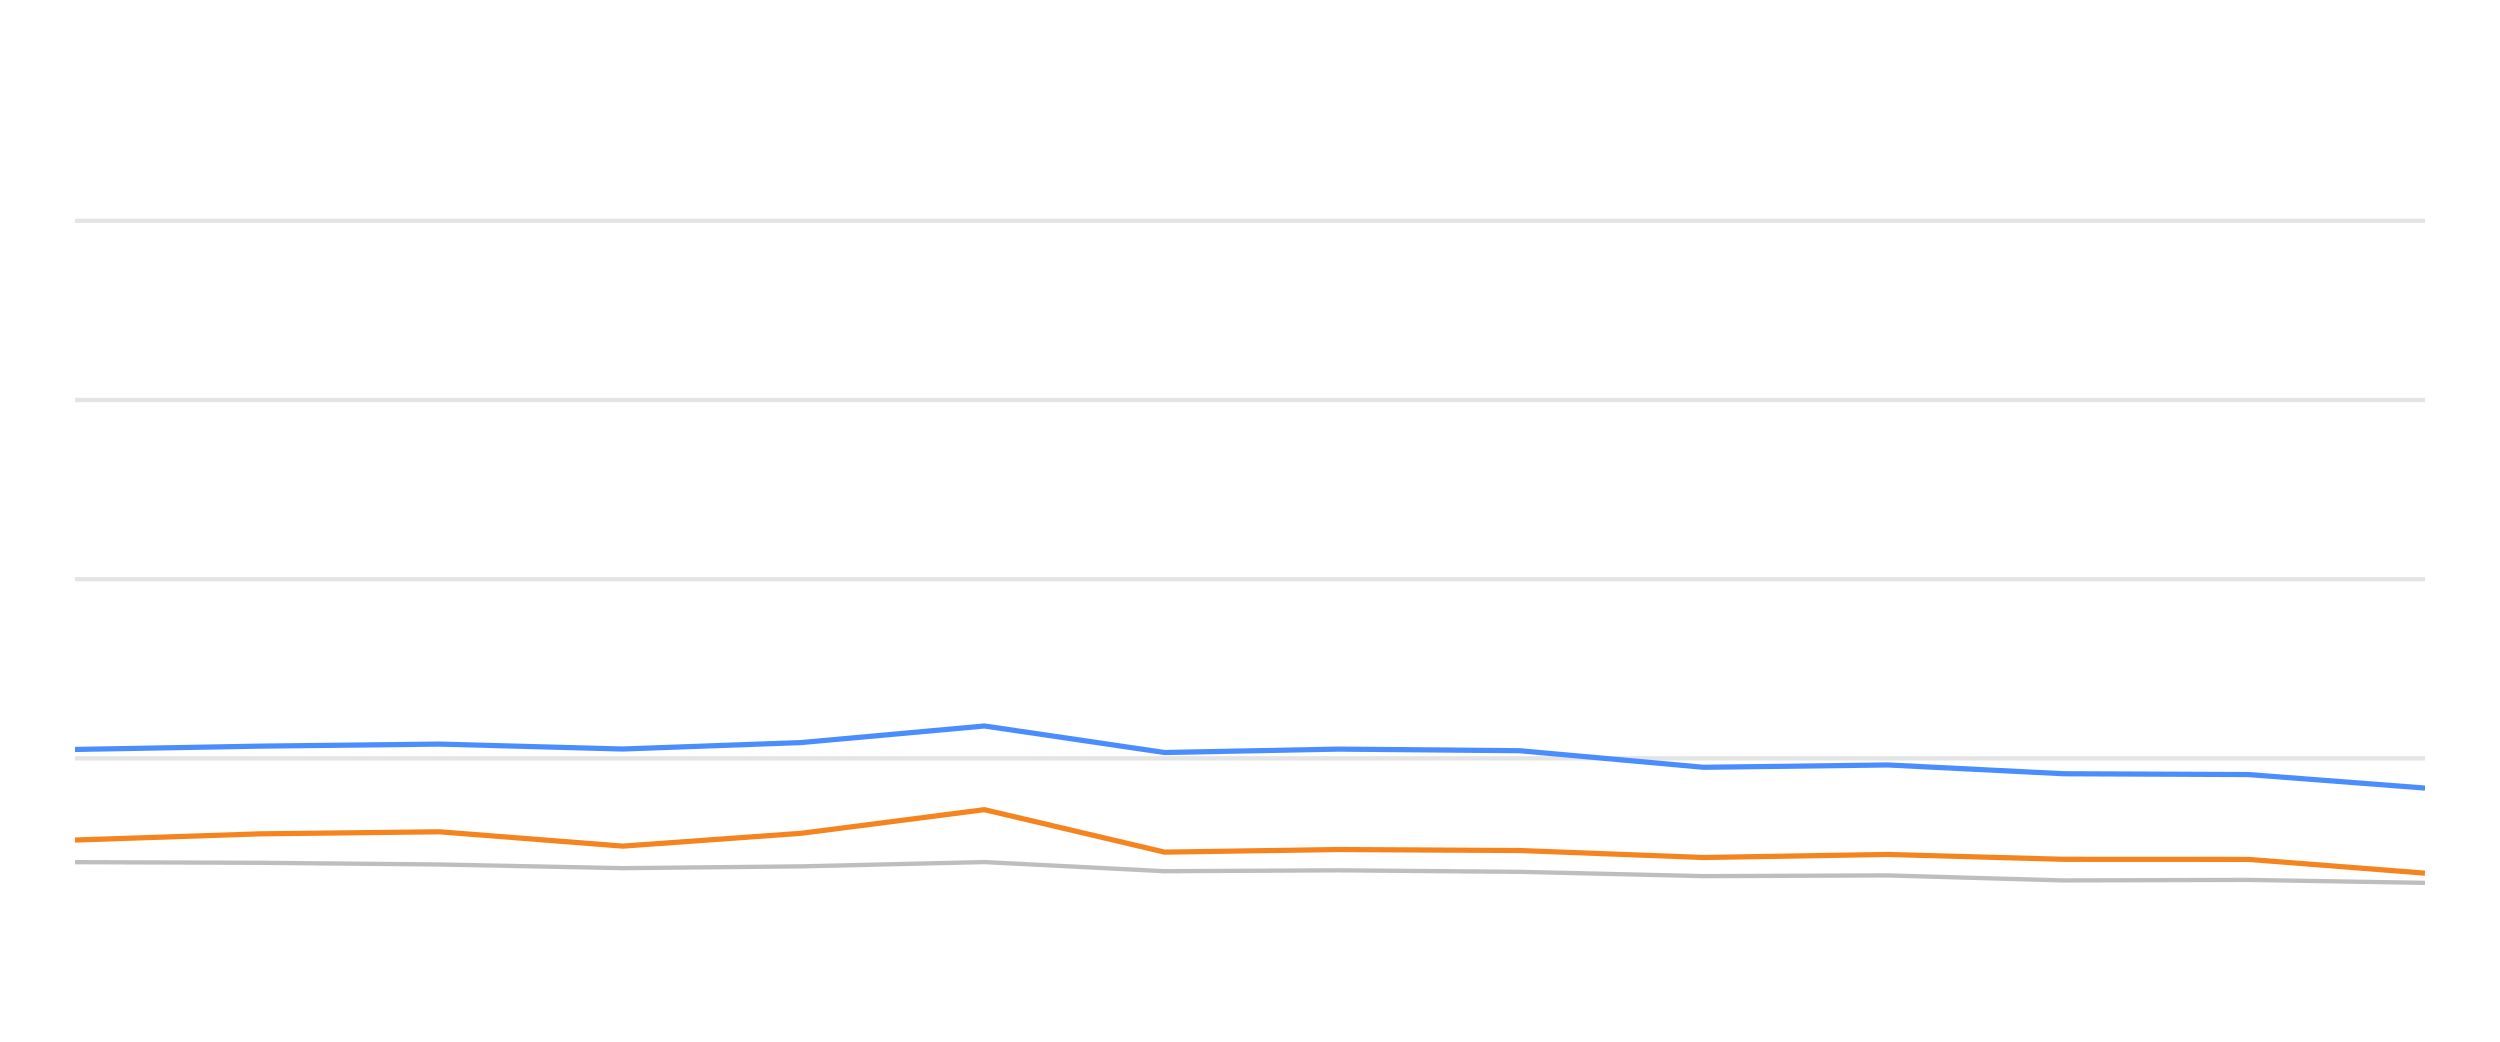
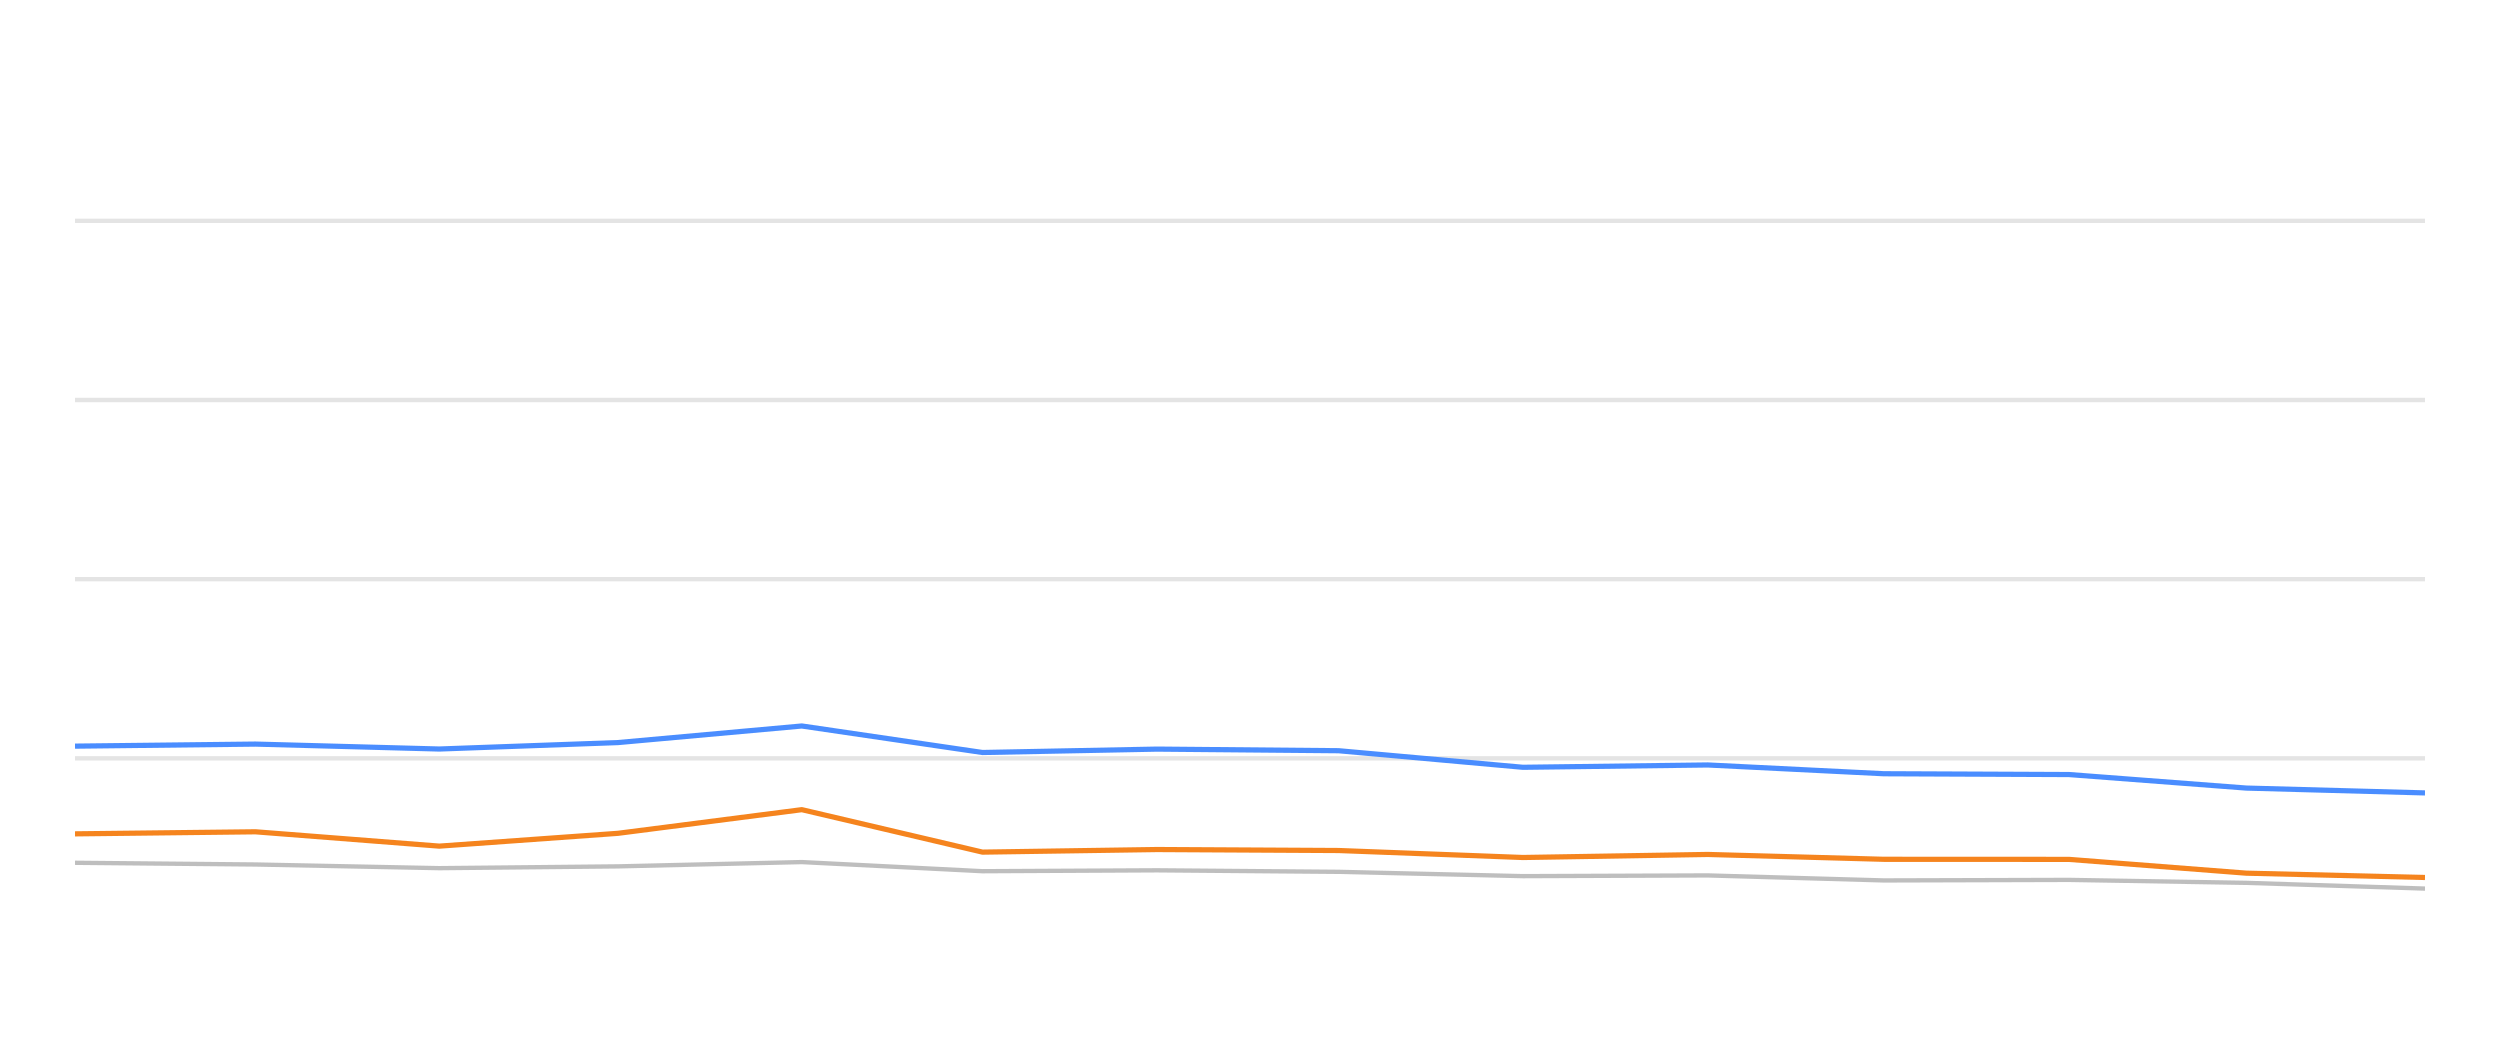
<svg xmlns="http://www.w3.org/2000/svg" width="288pt" height="120pt" viewBox="0 0 288 120" version="1.1">
  <defs>
    <style type="text/css">*{stroke-linejoin: round; stroke-linecap: butt}</style>
  </defs>
  <g id="figure_1">
    <g id="patch_1">
      <path d="M 0 120  L 288 120  L 288 0  L 0 0  L 0 120  z " style="fill: none; opacity: 0" />
    </g>
    <g id="axes_1">
      <g id="patch_2">
        <path d="M 8.64 108  L 279.36 108  L 279.36 4.8  L 8.64 4.8  L 8.64 108  z " style="fill: none" />
      </g>
      <g id="matplotlib.axis_1" />
      <g id="matplotlib.axis_2" />
      <g id="line2d_1">
-         <path d="M 8.64 87.36  L 279.36 87.36  " clip-path="url(#p2d7a0408bb)" style="fill: none; stroke: #b2b2b2; stroke-opacity: 0.35; stroke-width: 0.5; stroke-linecap: square" />
+         <path d="M 8.64 87.36  L 279.36 87.36  " clip-path="url(#p1c31398ce9)" style="fill: none; stroke: #b2b2b2; stroke-opacity: 0.35; stroke-width: 0.5; stroke-linecap: square" />
      </g>
      <g id="line2d_2">
-         <path d="M 8.64 66.72  L 279.36 66.72  " clip-path="url(#p2d7a0408bb)" style="fill: none; stroke: #b2b2b2; stroke-opacity: 0.35; stroke-width: 0.5; stroke-linecap: square" />
+         <path d="M 8.64 66.72  L 279.36 66.72  " clip-path="url(#p1c31398ce9)" style="fill: none; stroke: #b2b2b2; stroke-opacity: 0.35; stroke-width: 0.5; stroke-linecap: square" />
      </g>
      <g id="line2d_3">
-         <path d="M 8.64 46.08  L 279.36 46.08  " clip-path="url(#p2d7a0408bb)" style="fill: none; stroke: #b2b2b2; stroke-opacity: 0.35; stroke-width: 0.5; stroke-linecap: square" />
+         <path d="M 8.64 46.08  L 279.36 46.08  " clip-path="url(#p1c31398ce9)" style="fill: none; stroke: #b2b2b2; stroke-opacity: 0.35; stroke-width: 0.5; stroke-linecap: square" />
      </g>
      <g id="line2d_4">
-         <path d="M 8.64 25.44  L 279.36 25.44  " clip-path="url(#p2d7a0408bb)" style="fill: none; stroke: #b2b2b2; stroke-opacity: 0.35; stroke-width: 0.5; stroke-linecap: square" />
+         <path d="M 8.64 25.44  L 279.36 25.44  " clip-path="url(#p1c31398ce9)" style="fill: none; stroke: #b2b2b2; stroke-opacity: 0.35; stroke-width: 0.5; stroke-linecap: square" />
      </g>
      <g id="line2d_5">
-         <path d="M 8.64 99.321  L 29.894 99.393  L 50.625 99.589  L 71.745 100.012  L 92.274 99.806  L 113.395 99.311  L 134.156 100.363  L 154.215 100.26  L 175.067 100.435  L 196.238 100.931  L 217.479 100.848  L 237.706 101.426  L 258.982 101.364  L 279.36 101.705  " clip-path="url(#p2d7a0408bb)" style="fill: none; stroke: #bebebe; stroke-width: 0.5; stroke-linecap: round" />
+         <path d="M 8.64 99.393  L 29.427 99.589  L 50.605 100.012  L 71.19 99.806  L 92.368 99.311  L 113.186 100.363  L 133.298 100.26  L 154.207 100.435  L 175.436 100.931  L 196.734 100.848  L 217.016 101.426  L 238.349 101.364  L 258.783 101.705  L 279.36 102.365  " clip-path="url(#p1c31398ce9)" style="fill: none; stroke: #bebebe; stroke-width: 0.5; stroke-linecap: round" />
      </g>
      <g id="line2d_6">
-         <path d="M 8.64 86.338  L 29.894 85.956  L 50.625 85.719  L 71.745 86.287  L 92.274 85.544  L 113.395 83.634  L 134.156 86.689  L 154.215 86.297  L 175.067 86.483  L 196.238 88.392  L 217.479 88.124  L 237.706 89.135  L 258.982 89.228  L 279.36 90.786  " clip-path="url(#p2d7a0408bb)" style="fill: none; stroke: #4a8dff; stroke-width: 0.6" />
+         <path d="M 8.64 85.956  L 29.427 85.719  L 50.605 86.287  L 71.19 85.544  L 92.368 83.634  L 113.186 86.689  L 133.298 86.297  L 154.207 86.483  L 175.436 88.392  L 196.734 88.124  L 217.016 89.135  L 238.349 89.228  L 258.783 90.786  L 279.36 91.344  " clip-path="url(#p1c31398ce9)" style="fill: none; stroke: #4a8dff; stroke-width: 0.6" />
      </g>
      <g id="line2d_7">
-         <path d="M 8.64 96.772  L 29.894 96.06  L 50.625 95.822  L 71.745 97.474  L 92.274 95.998  L 113.395 93.273  L 134.156 98.165  L 154.215 97.866  L 175.067 97.979  L 196.238 98.784  L 217.479 98.433  L 237.706 98.991  L 258.982 99.001  L 279.36 100.59  " clip-path="url(#p2d7a0408bb)" style="fill: none; stroke: #f5841e; stroke-width: 0.6" />
+         <path d="M 8.64 96.06  L 29.427 95.822  L 50.605 97.474  L 71.19 95.998  L 92.368 93.273  L 113.186 98.165  L 133.298 97.866  L 154.207 97.979  L 175.436 98.784  L 196.734 98.433  L 217.016 98.991  L 238.349 99.001  L 258.783 100.59  L 279.36 101.086  " clip-path="url(#p1c31398ce9)" style="fill: none; stroke: #f5841e; stroke-width: 0.6" />
      </g>
    </g>
  </g>
  <defs>
-     <clipPath id="p2d7a0408bb">
+     <clipPath id="p1c31398ce9">
      <rect x="8.64" y="4.8" width="270.72" height="103.2" />
    </clipPath>
  </defs>
</svg>
